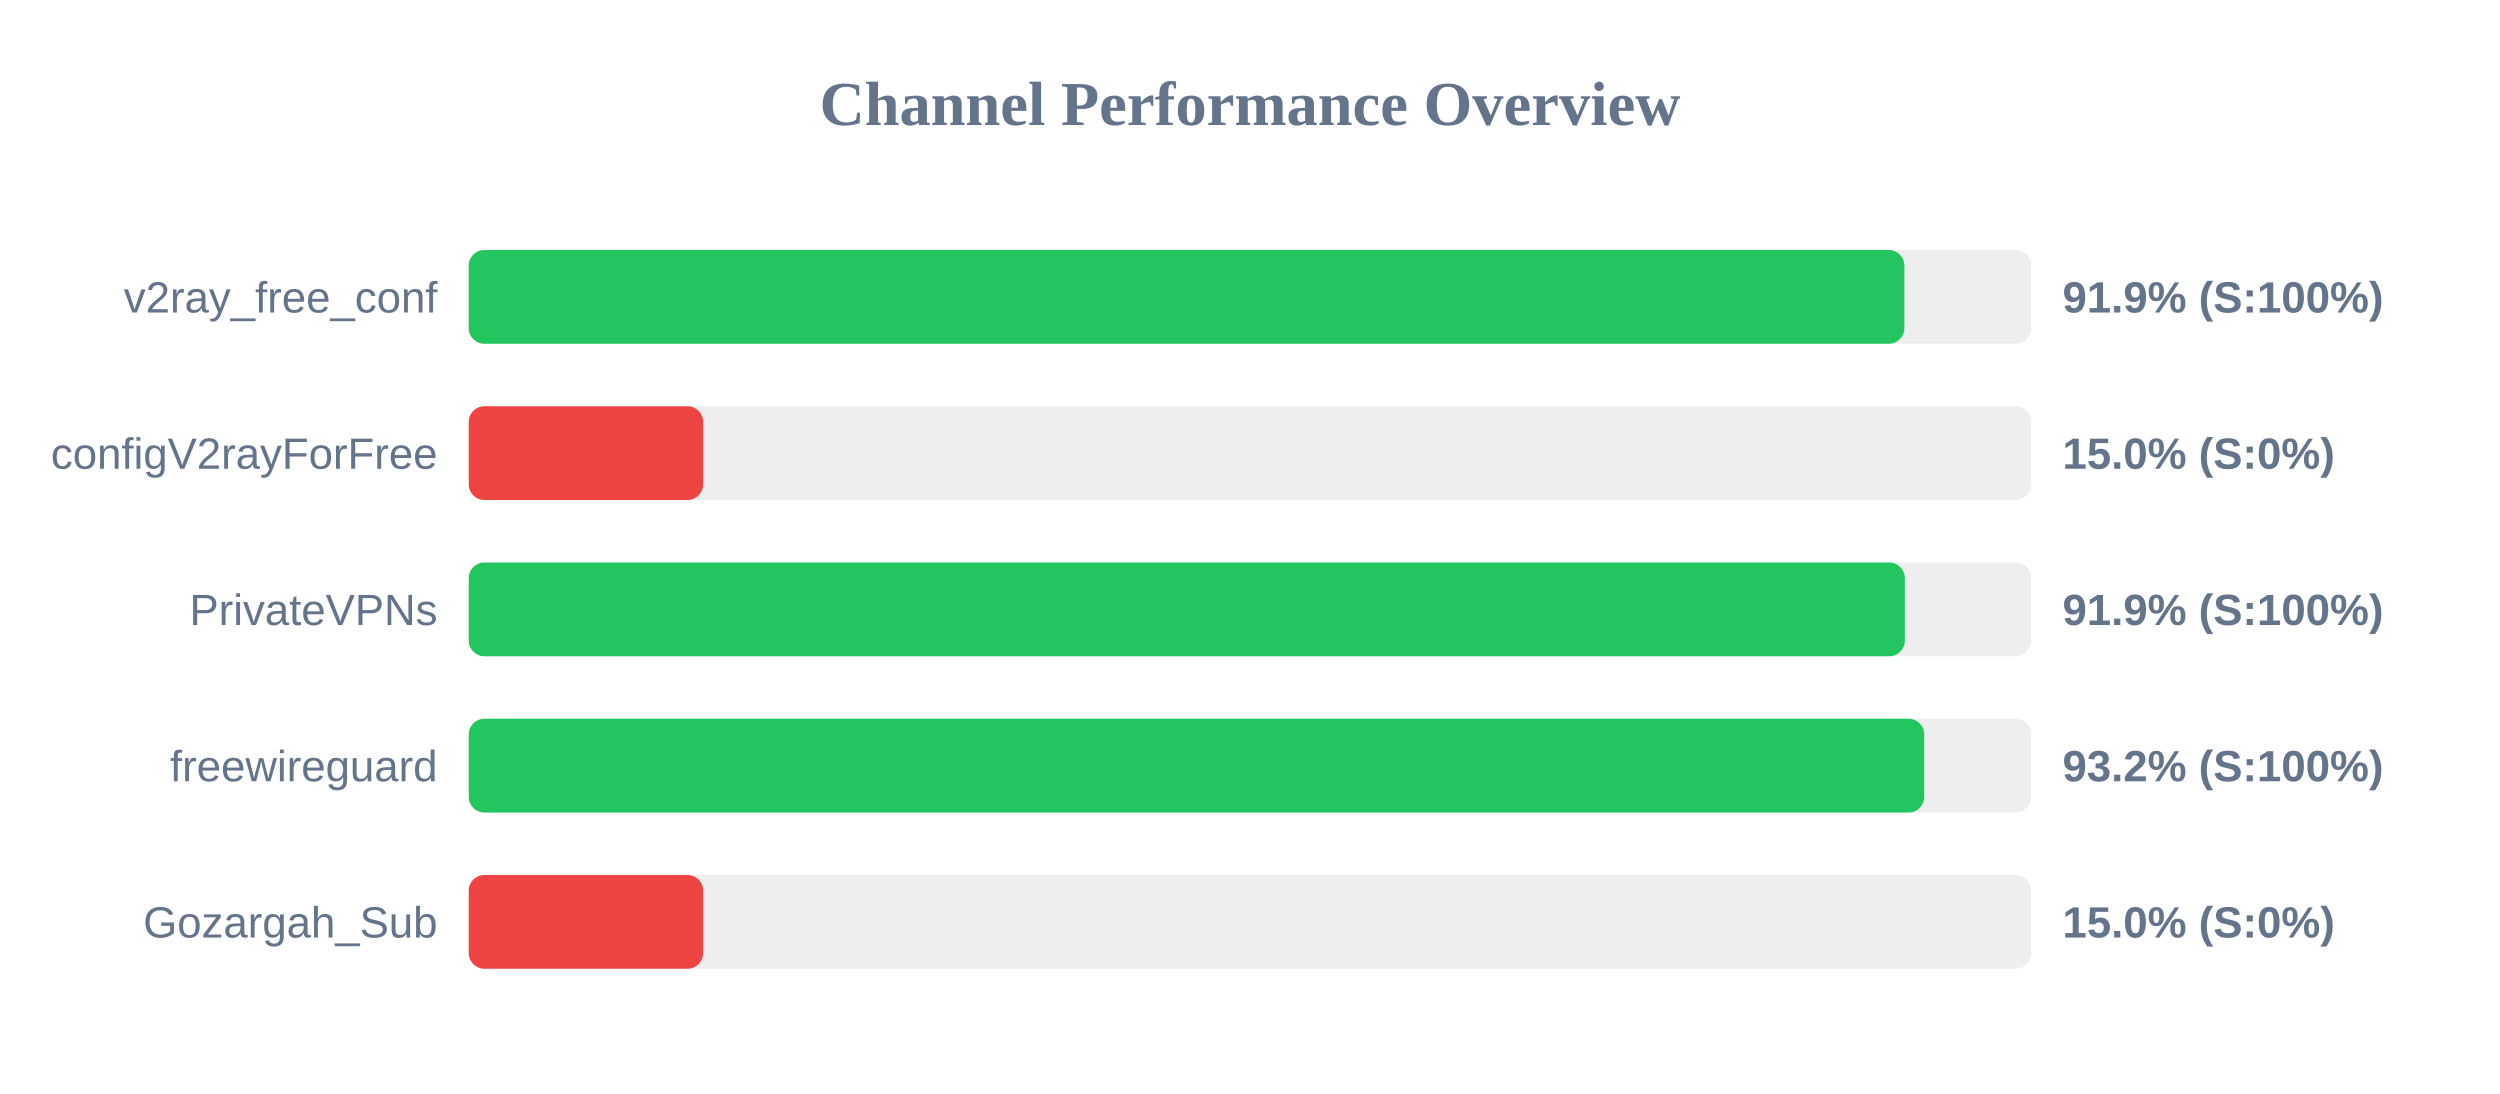
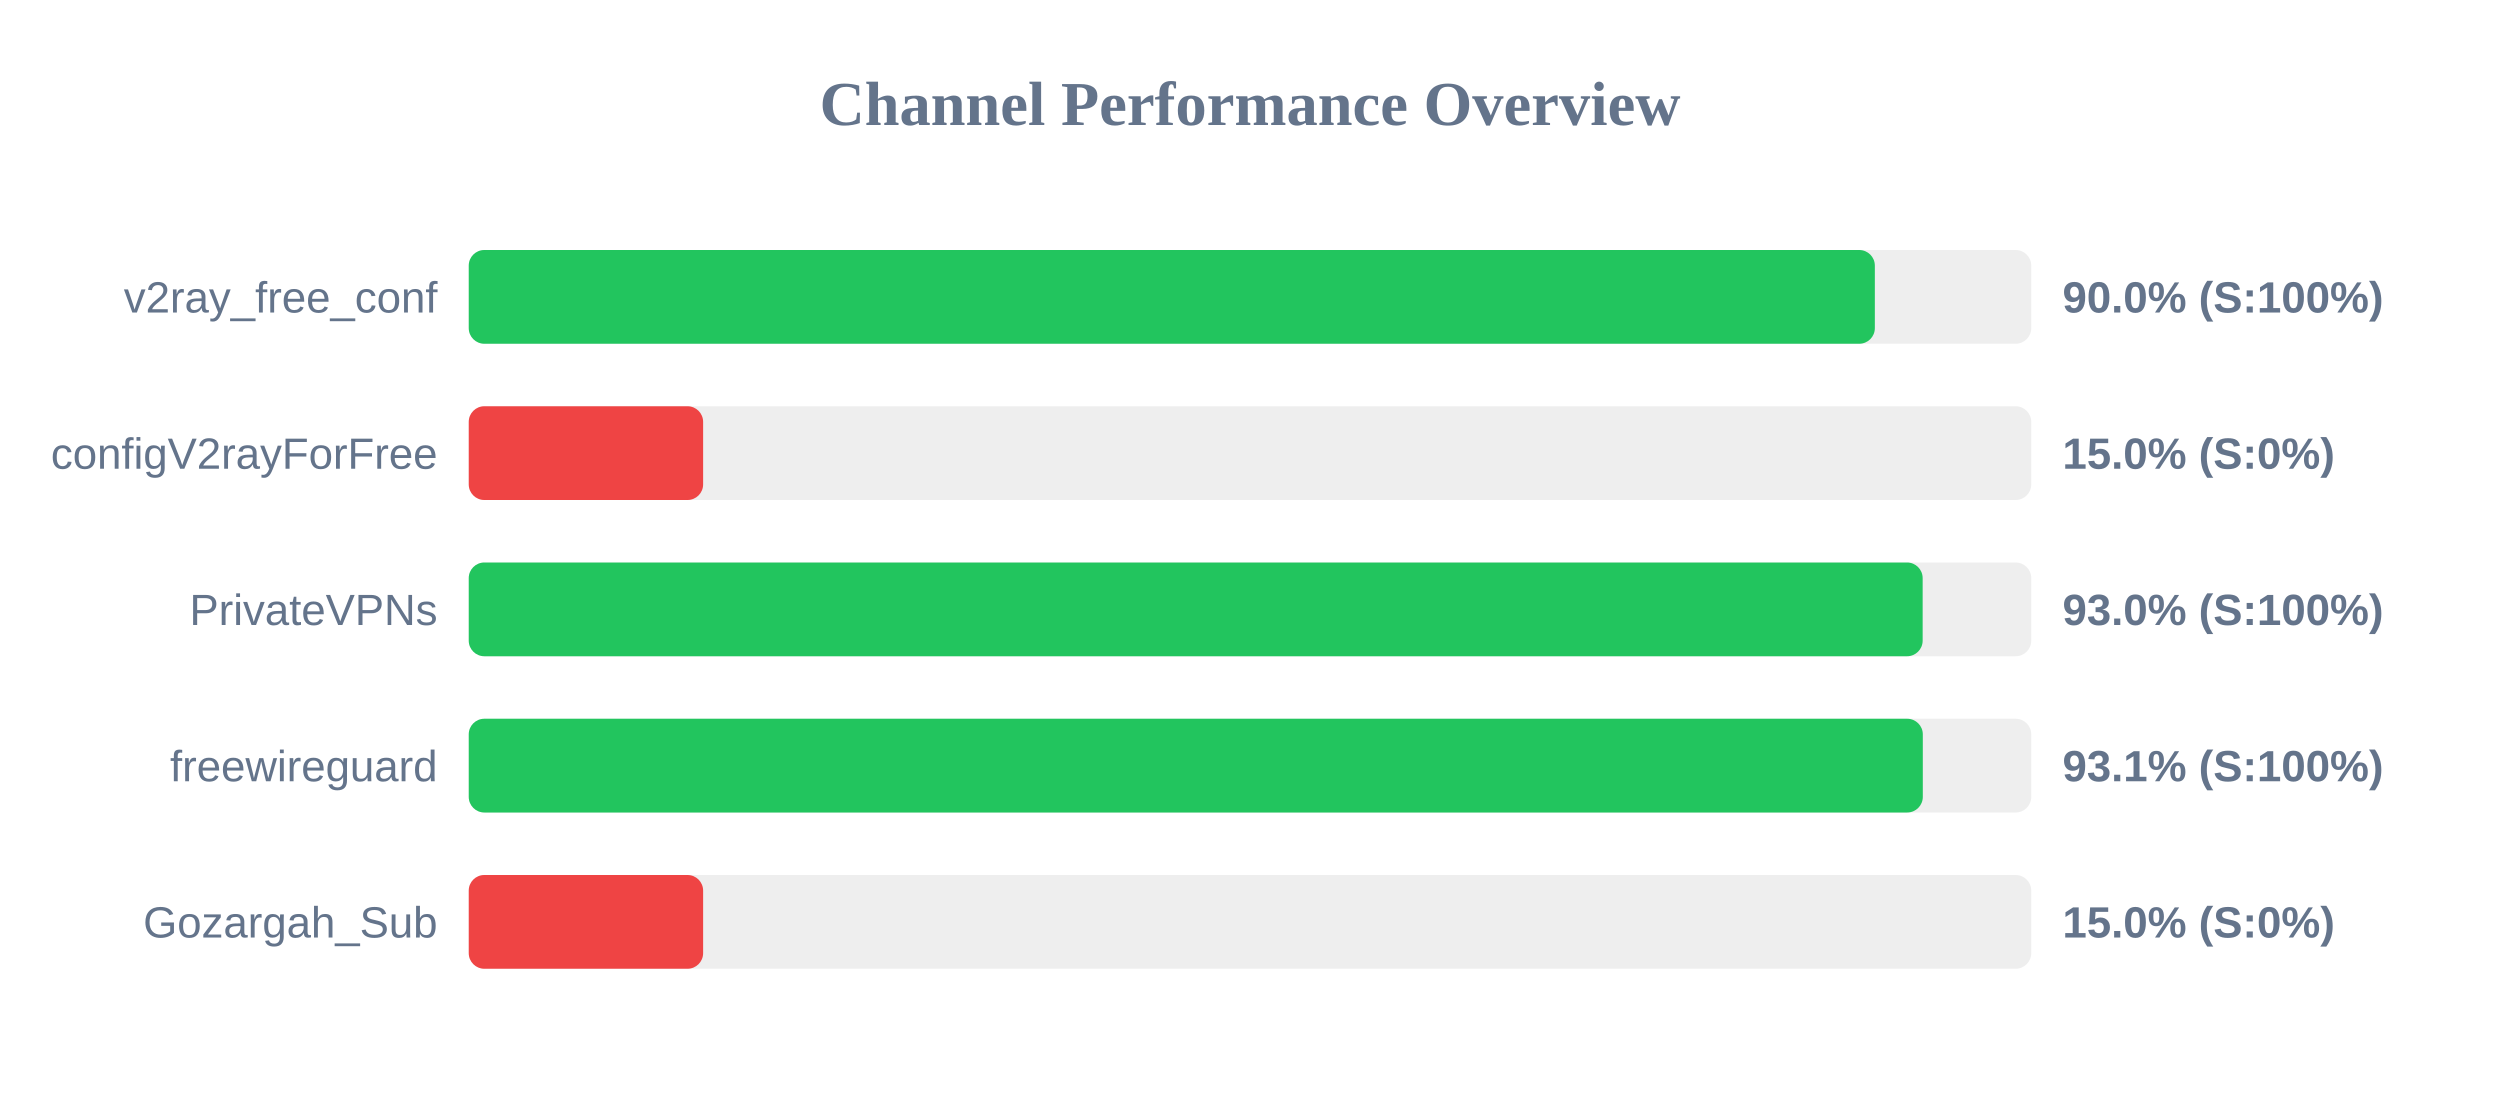
<svg xmlns="http://www.w3.org/2000/svg" width="800" height="350" version="1.1">
  <style>
        .row { font: 14px Arial; fill: #64748b; }
        .score { font: bold 14px Arial; fill: #64748b; }
    </style>
  <text x="400" y="40" text-anchor="middle" font-size="20px" font-weight="bold" fill="#64748b">Channel Performance Overview</text>
  <rect x="150" y="80" width="500" height="30" fill="#eee" rx="5" />
-   <rect x="150" y="80" width="459.4" height="30" fill="#22c55e" rx="5" />
+   <rect x="150" y="80" width="449.95" height="30" fill="#22c55e" rx="5" />
  <text x="140" y="100" text-anchor="end" class="row">v2ray_free_conf</text>
-   <text x="660" y="100" text-anchor="start" class="score">91.9% (S:100%)</text>
+   <text x="660" y="100" text-anchor="start" class="score">90.0% (S:100%)</text>
  <rect x="150" y="130" width="500" height="30" fill="#eee" rx="5" />
  <rect x="150" y="130" width="75.0" height="30" fill="#ef4444" rx="5" />
  <text x="140" y="150" text-anchor="end" class="row">configV2rayForFree</text>
  <text x="660" y="150" text-anchor="start" class="score">15.0% (S:0%)</text>
  <rect x="150" y="180" width="500" height="30" fill="#eee" rx="5" />
-   <rect x="150" y="180" width="459.55" height="30" fill="#22c55e" rx="5" />
+   <rect x="150" y="180" width="465.25" height="30" fill="#22c55e" rx="5" />
  <text x="140" y="200" text-anchor="end" class="row">PrivateVPNs</text>
-   <text x="660" y="200" text-anchor="start" class="score">91.9% (S:100%)</text>
+   <text x="660" y="200" text-anchor="start" class="score">93.0% (S:100%)</text>
  <rect x="150" y="230" width="500" height="30" fill="#eee" rx="5" />
-   <rect x="150" y="230" width="465.75" height="30" fill="#22c55e" rx="5" />
+   <rect x="150" y="230" width="465.3" height="30" fill="#22c55e" rx="5" />
  <text x="140" y="250" text-anchor="end" class="row">freewireguard</text>
-   <text x="660" y="250" text-anchor="start" class="score">93.2% (S:100%)</text>
+   <text x="660" y="250" text-anchor="start" class="score">93.1% (S:100%)</text>
  <rect x="150" y="280" width="500" height="30" fill="#eee" rx="5" />
  <rect x="150" y="280" width="75.0" height="30" fill="#ef4444" rx="5" />
  <text x="140" y="300" text-anchor="end" class="row">Gozargah_Sub</text>
  <text x="660" y="300" text-anchor="start" class="score">15.0% (S:0%)</text>
</svg>
